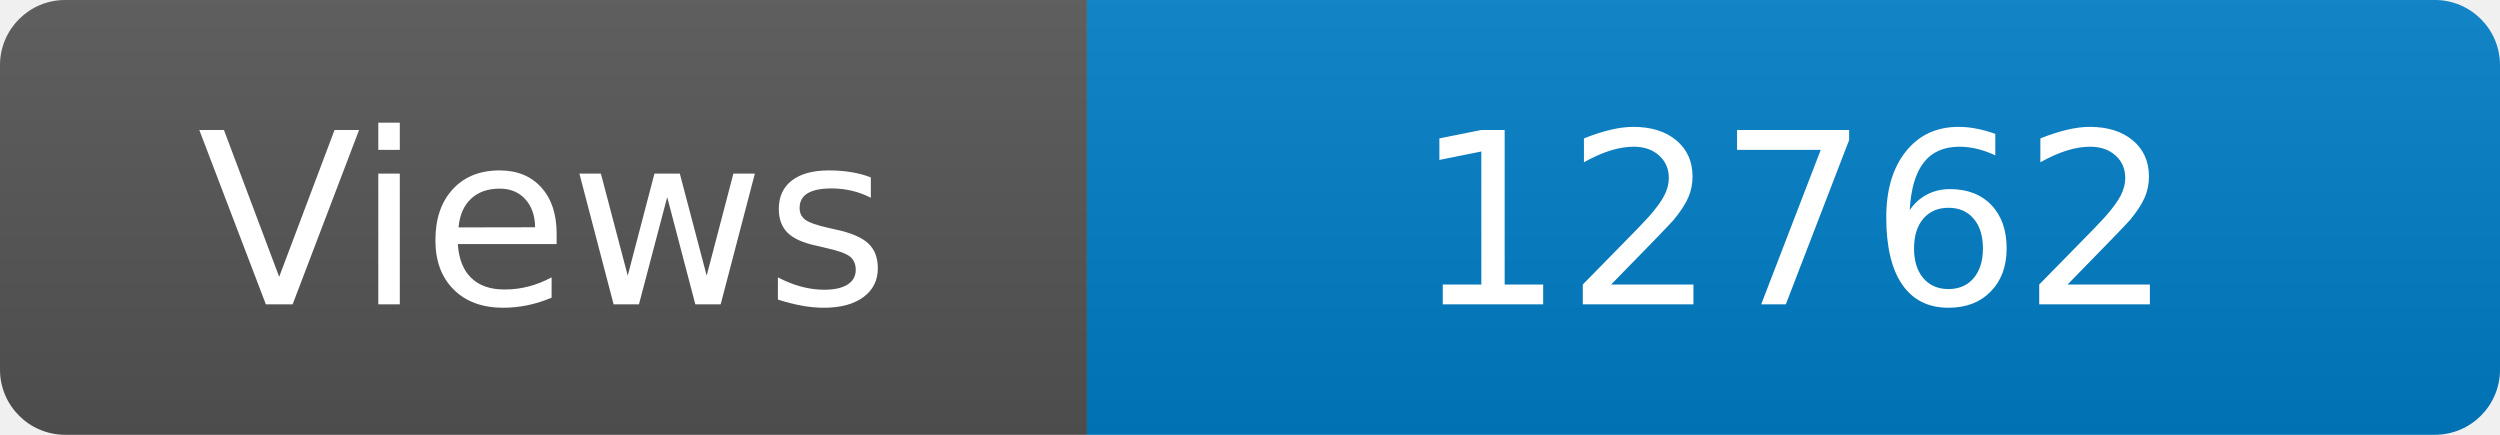
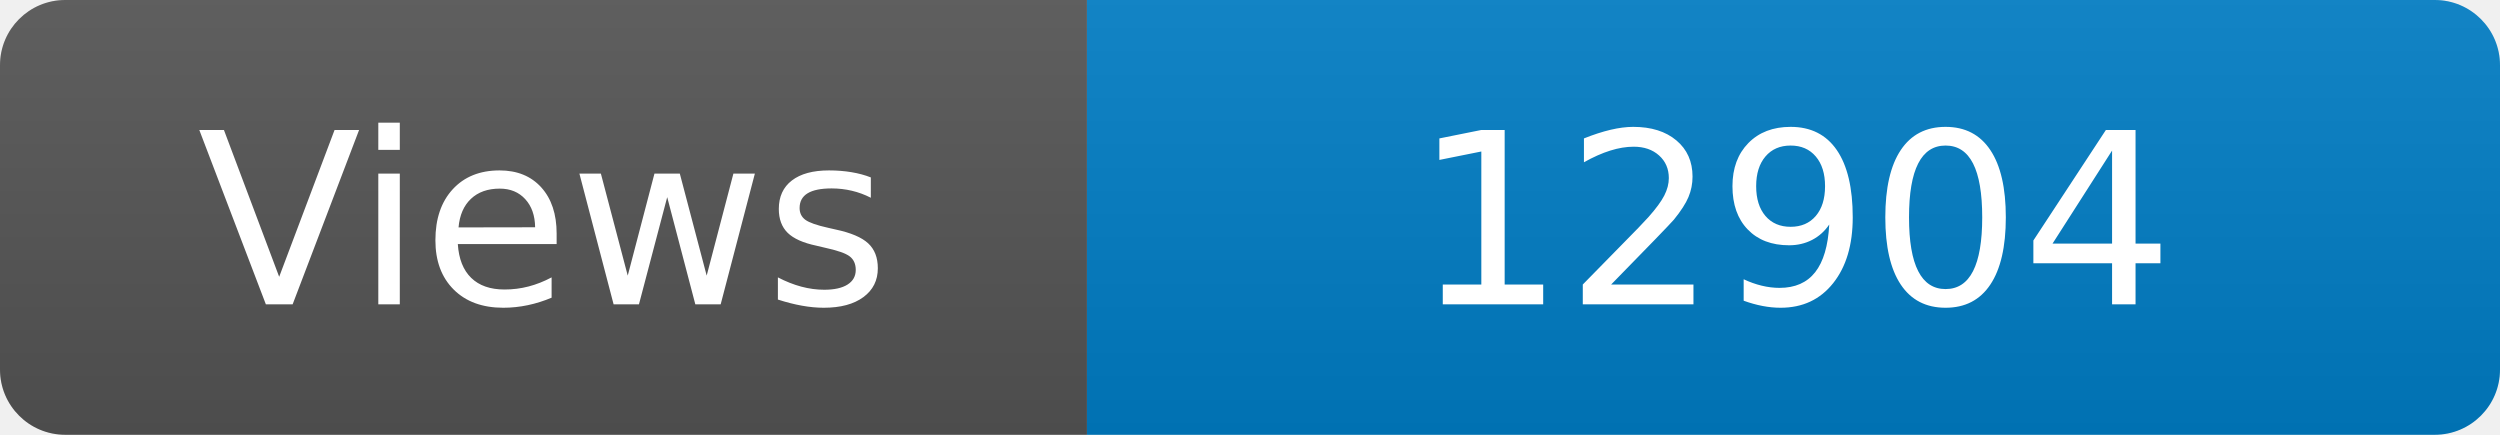
<svg xmlns="http://www.w3.org/2000/svg" width="115" height="20" role="img" aria-label="Maintained?: yes">
  <linearGradient id="s" x2="0" y2="100%">
    <stop offset="0" stop-color="#bbb" stop-opacity=".1" />
    <stop offset="1" stop-opacity=".1" />
  </linearGradient>
  <clipPath id="r">
    <rect width="115" height="20" rx="3" fill="#fff" />
  </clipPath>
  <g clip-path="url(#r)">
    <rect width="50" height="20" fill="#555" />
    <rect x="50" width="160" height="20" fill="#007ec6" />
    <rect width="115" height="20" fill="url(#s)" />
  </g>
  <g fill="#fff" text-anchor="middle" font-family="Verdana,Geneva,DejaVu Sans,sans-serif" font-size="110">
    <text x="250" y="140" transform="scale(.1)" fill="#fff">Views</text>
-     <text x="825" y="140" transform="scale(.1)" fill="#fff">12762</text>
+     <text x="825" y="140" transform="scale(.1)" fill="#fff">12904</text>
  </g>
</svg>
